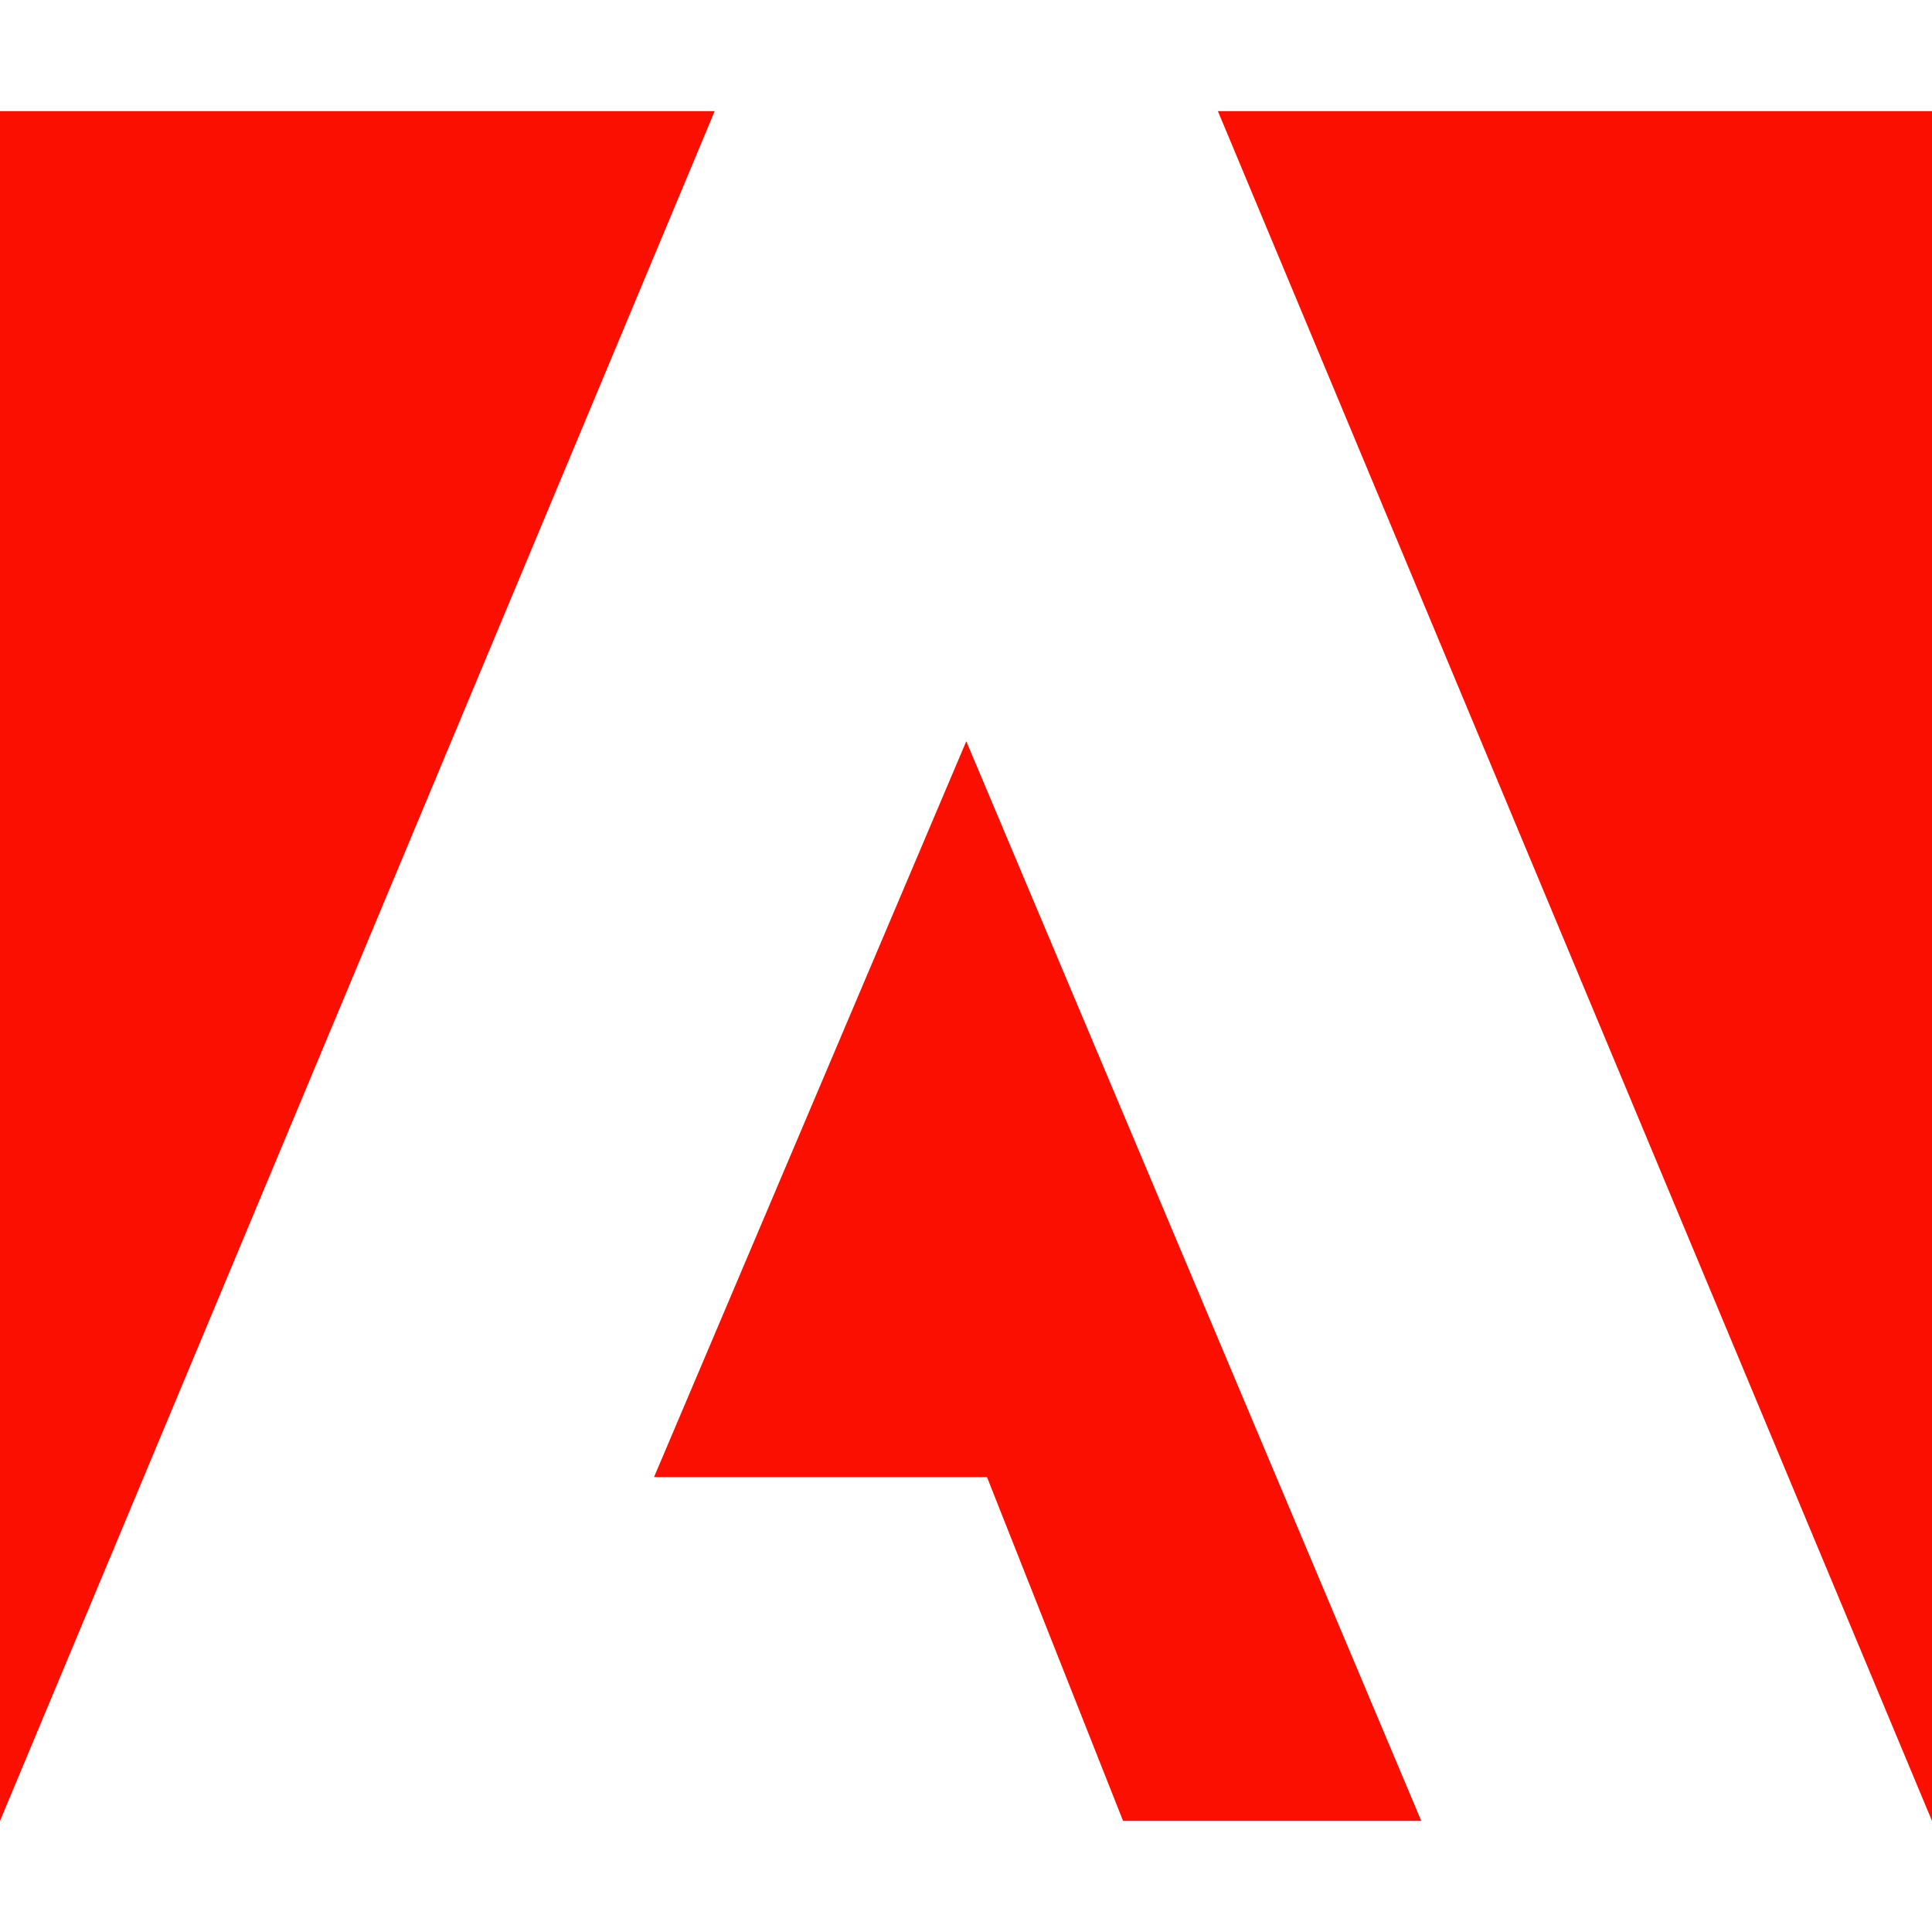
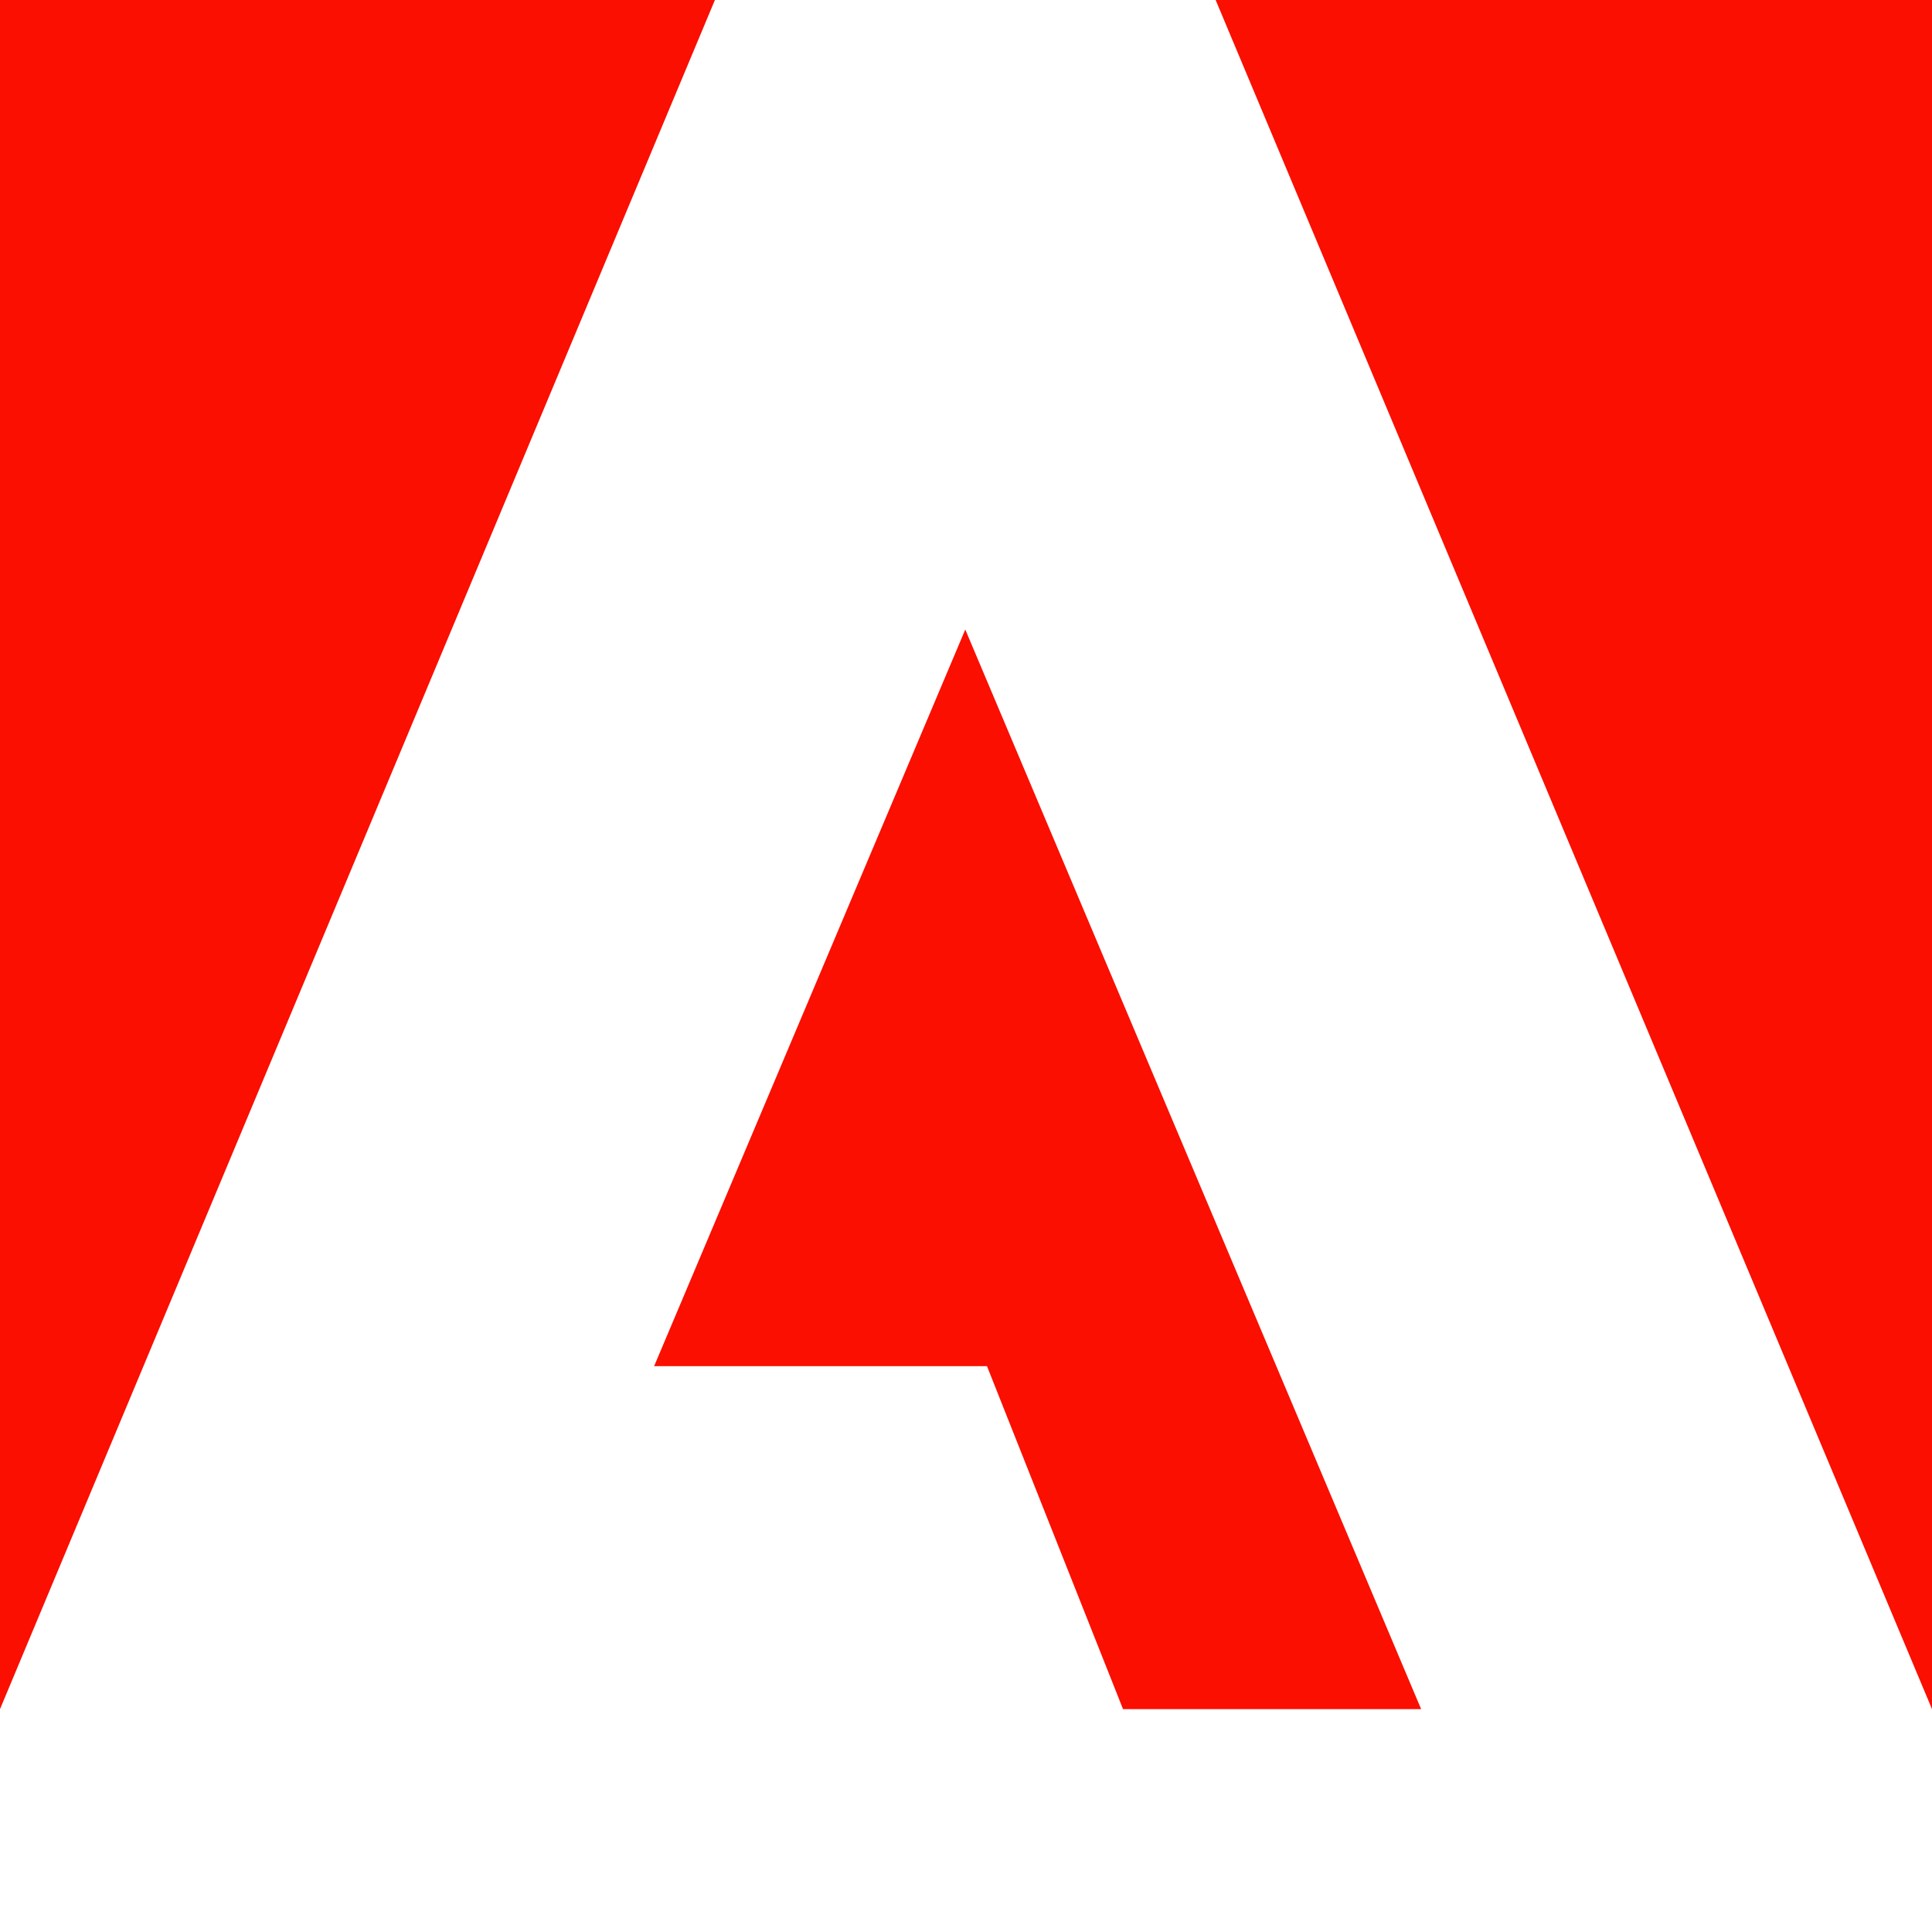
- <svg xmlns="http://www.w3.org/2000/svg" id="Layer_1" data-name="Layer 1" version="1.1" width="133.46" height="133.46">
-   <defs id="defs886">
-     <style id="style884">.cls-1{fill:#fa0f00}</style>
-   </defs>
-   <g id="g904" transform="translate(0 7.675)">
-     <path class="cls-1" id="polygon888" d="M133.46 0v118.11L84.13 0z" />
-     <path class="cls-1" id="polygon890" d="M0 0v118.11L49.37 0z" />
-     <path class="cls-1" id="polygon892" d="M45.18 94.36l21.57-50.83 31.43 74.58h-20.6l-9.4-23.75z" />
-   </g>
+ <svg xmlns="http://www.w3.org/2000/svg" viewBox="0 0 133.5 133.5">
+   <path fill="#fa0f00" d="M133.5 0v118.1L84 0zM0 0v118.1L49.4 0zm45.2 94.4 21.5-50.9 31.5 74.6H77.6l-9.4-23.7z" />
</svg>
